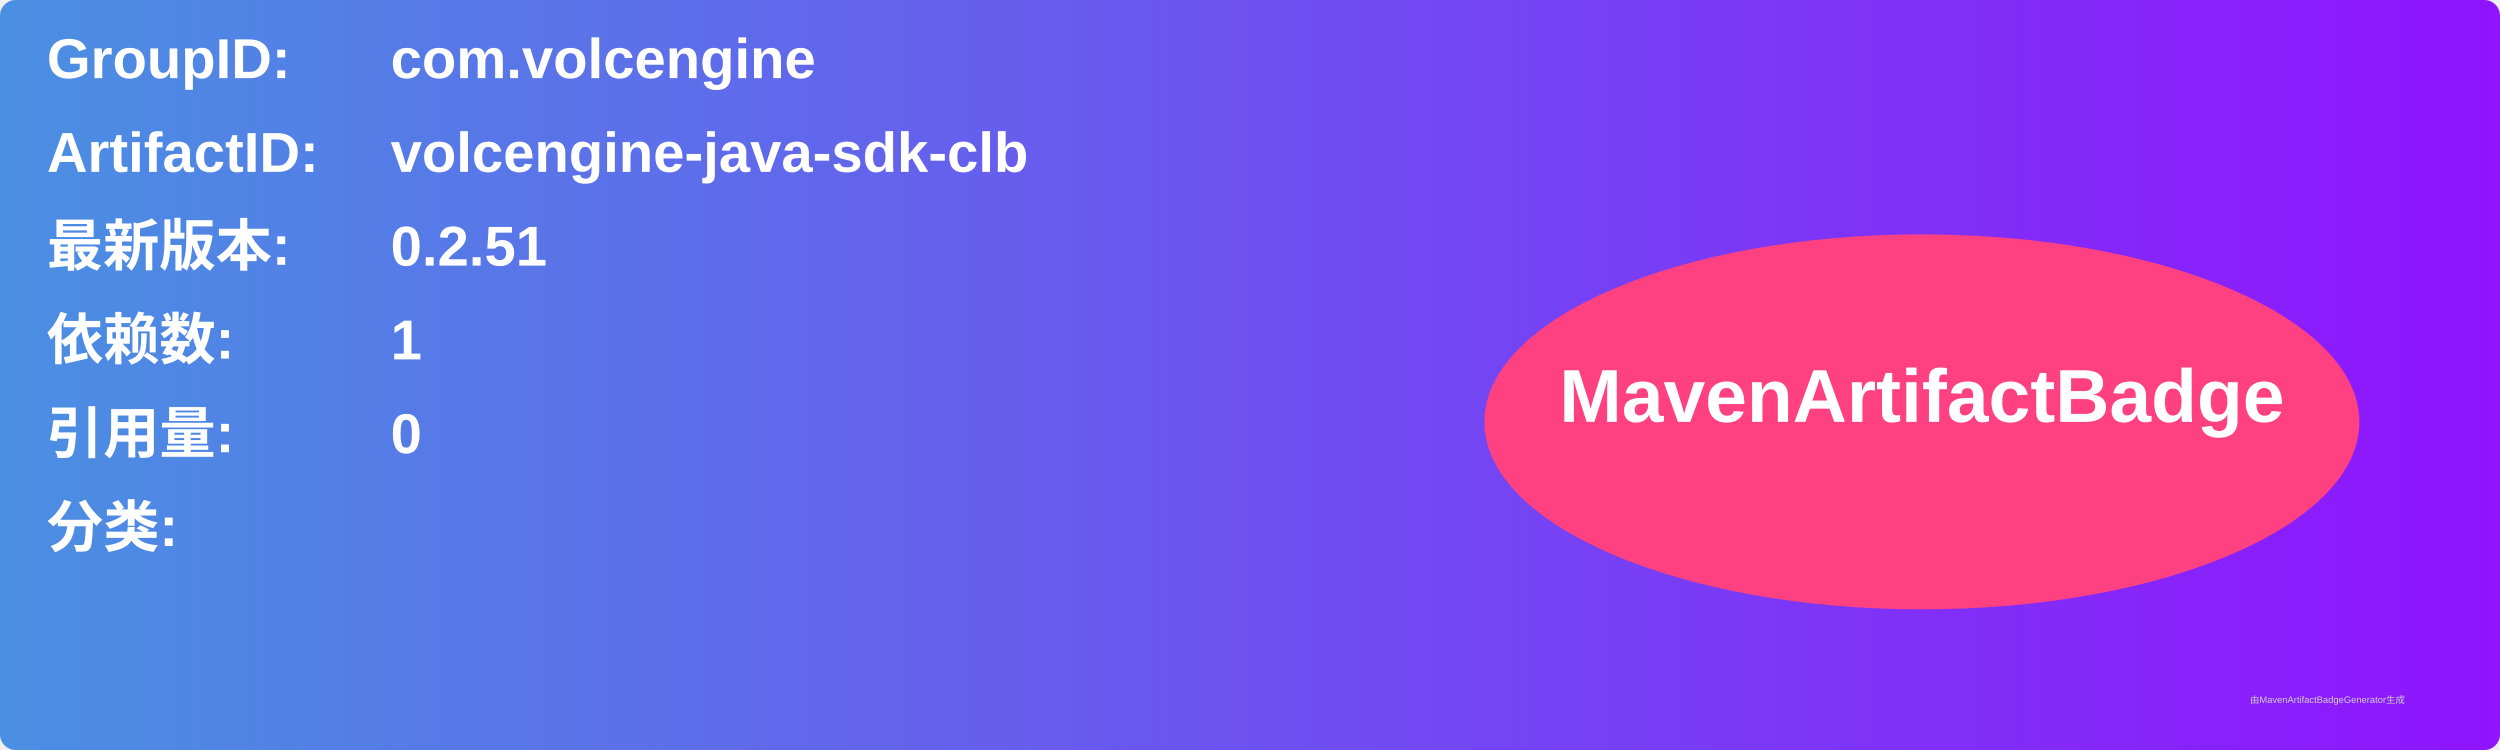
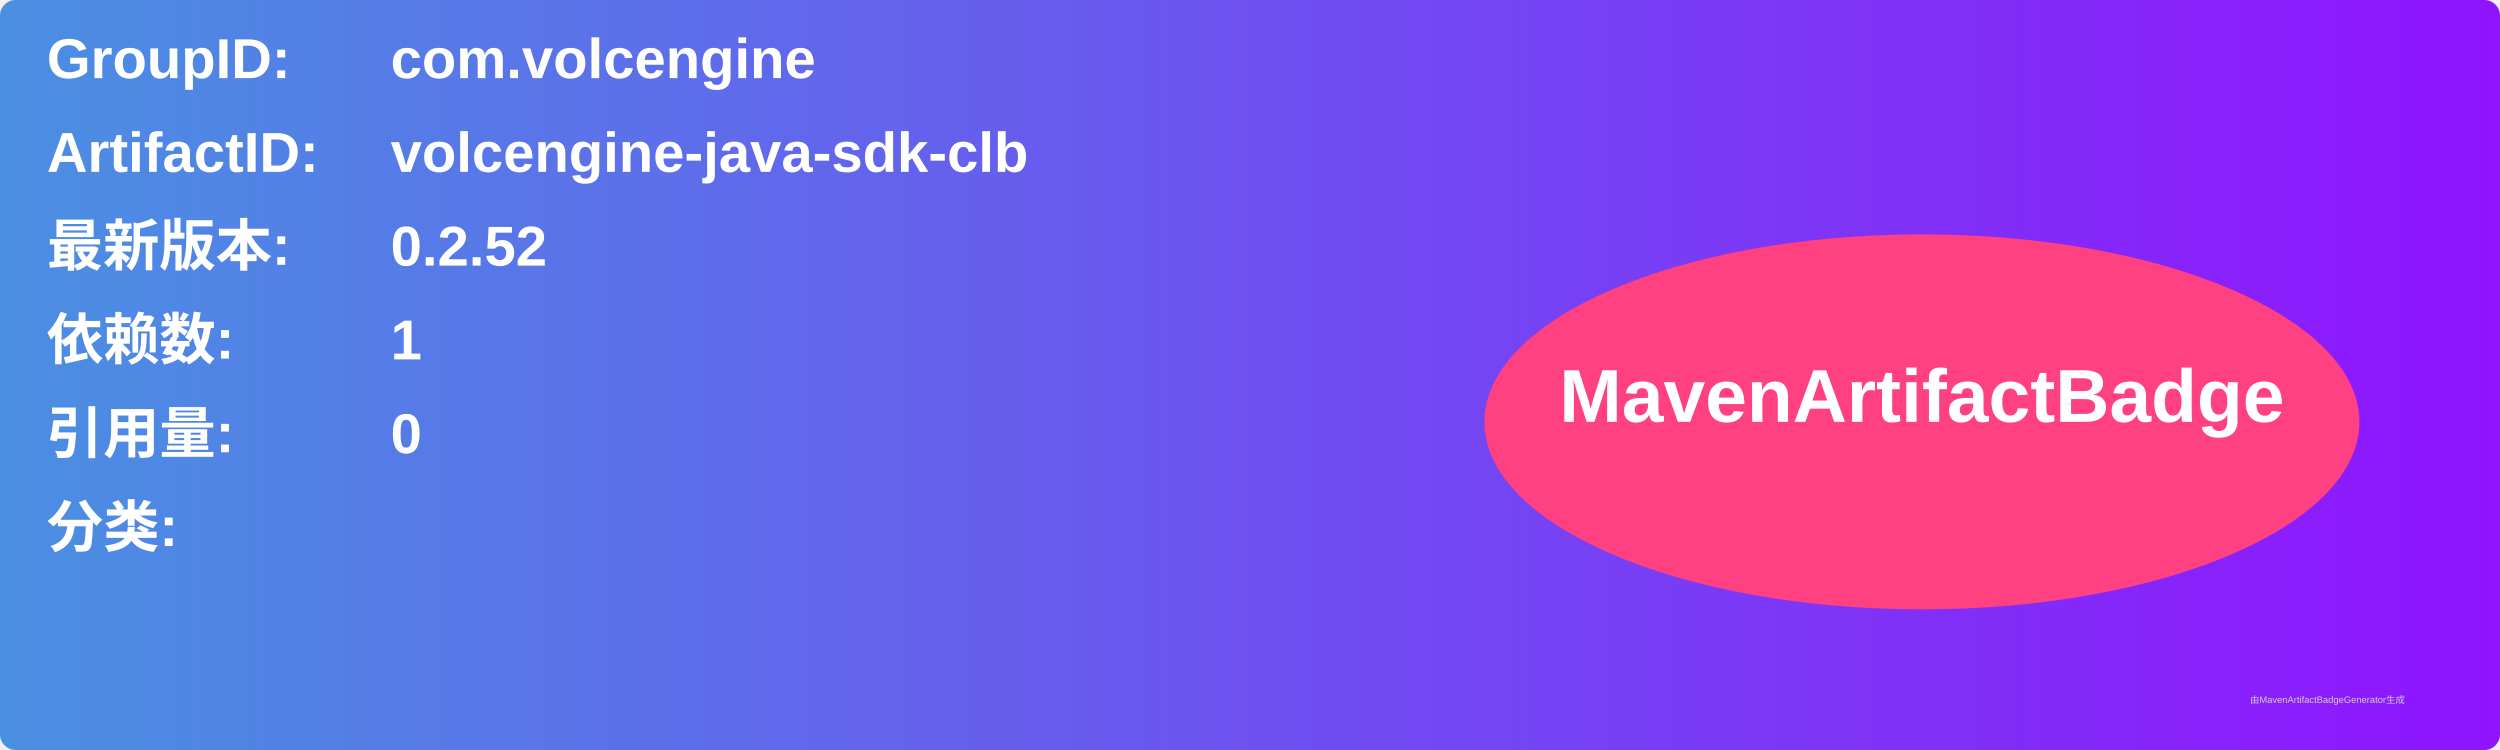
<svg xmlns="http://www.w3.org/2000/svg" width="800" height="240" viewBox="0 0 800 240">
  <linearGradient id="grad" x1="0%" y1="0%" x2="100%" y2="0%">
    <stop offset="0%" stop-color="#4a90e2" />
    <stop offset="100%" stop-color="#9013fe" />
  </linearGradient>
  <rect width="100%" height="100%" rx="5" ry="5" fill="url(#grad)" />
  <g transform="translate(15, 15)">
    <text x="0" y="10" font-family="Arial" font-size="18" fill="white" font-weight="bold" width="260">GroupID:</text>
    <text x="110" y="10" font-family="Arial" font-size="18" fill="white" font-weight="bold" width="460">com.volcengine</text>
    <text x="0" y="40" font-family="Arial" font-size="18" fill="white" font-weight="bold" width="260">ArtifactID:</text>
    <text x="110" y="40" font-family="Arial" font-size="18" fill="white" font-weight="bold" width="460">volcengine-java-sdk-clb</text>
    <text x="0" y="70" font-family="Arial" font-size="18" fill="white" font-weight="bold">最新版本:</text>
    <text x="110" y="70" font-family="Arial" font-size="18" fill="white" font-weight="bold">
-       <tspan font-weight="bold">0.2.51</tspan>
+       <tspan font-weight="bold">0.2.52</tspan>
    </text>
    <text x="0" y="100" font-family="Arial" font-size="18" fill="white" font-weight="bold">依赖数: </text>
    <text x="110" y="100" font-family="Arial" font-size="18" fill="white">
      <tspan font-weight="bold">1</tspan>
    </text>
    <text x="0" y="130" font-family="Arial" font-size="18" fill="white" font-weight="bold">引用量: </text>
    <text x="110" y="130" font-family="Arial" font-size="18" fill="white">
      <tspan font-weight="bold">0</tspan>
    </text>
    <text x="0" y="160" font-family="Arial" font-size="18" fill="white" font-weight="bold">分类:</text>
    <text x="10" y="190" font-family="Arial" font-size="10" fill="white">
      <tspan font-weight="bold" />
    </text>
    <ellipse cx="600" cy="120" rx="140" ry="60" fill="#ff4081" />
    <text x="600" y="120" text-anchor="middle" font-family="Arial" font-size="24" fill="white" font-weight="bold">MavenArtifactBadge</text>
  </g>
  <text x="720" y="225" font-family="Arial" font-size="3" fill="#d0d0d0">由MavenArtifactBadgeGenerator生成</text>
</svg>
